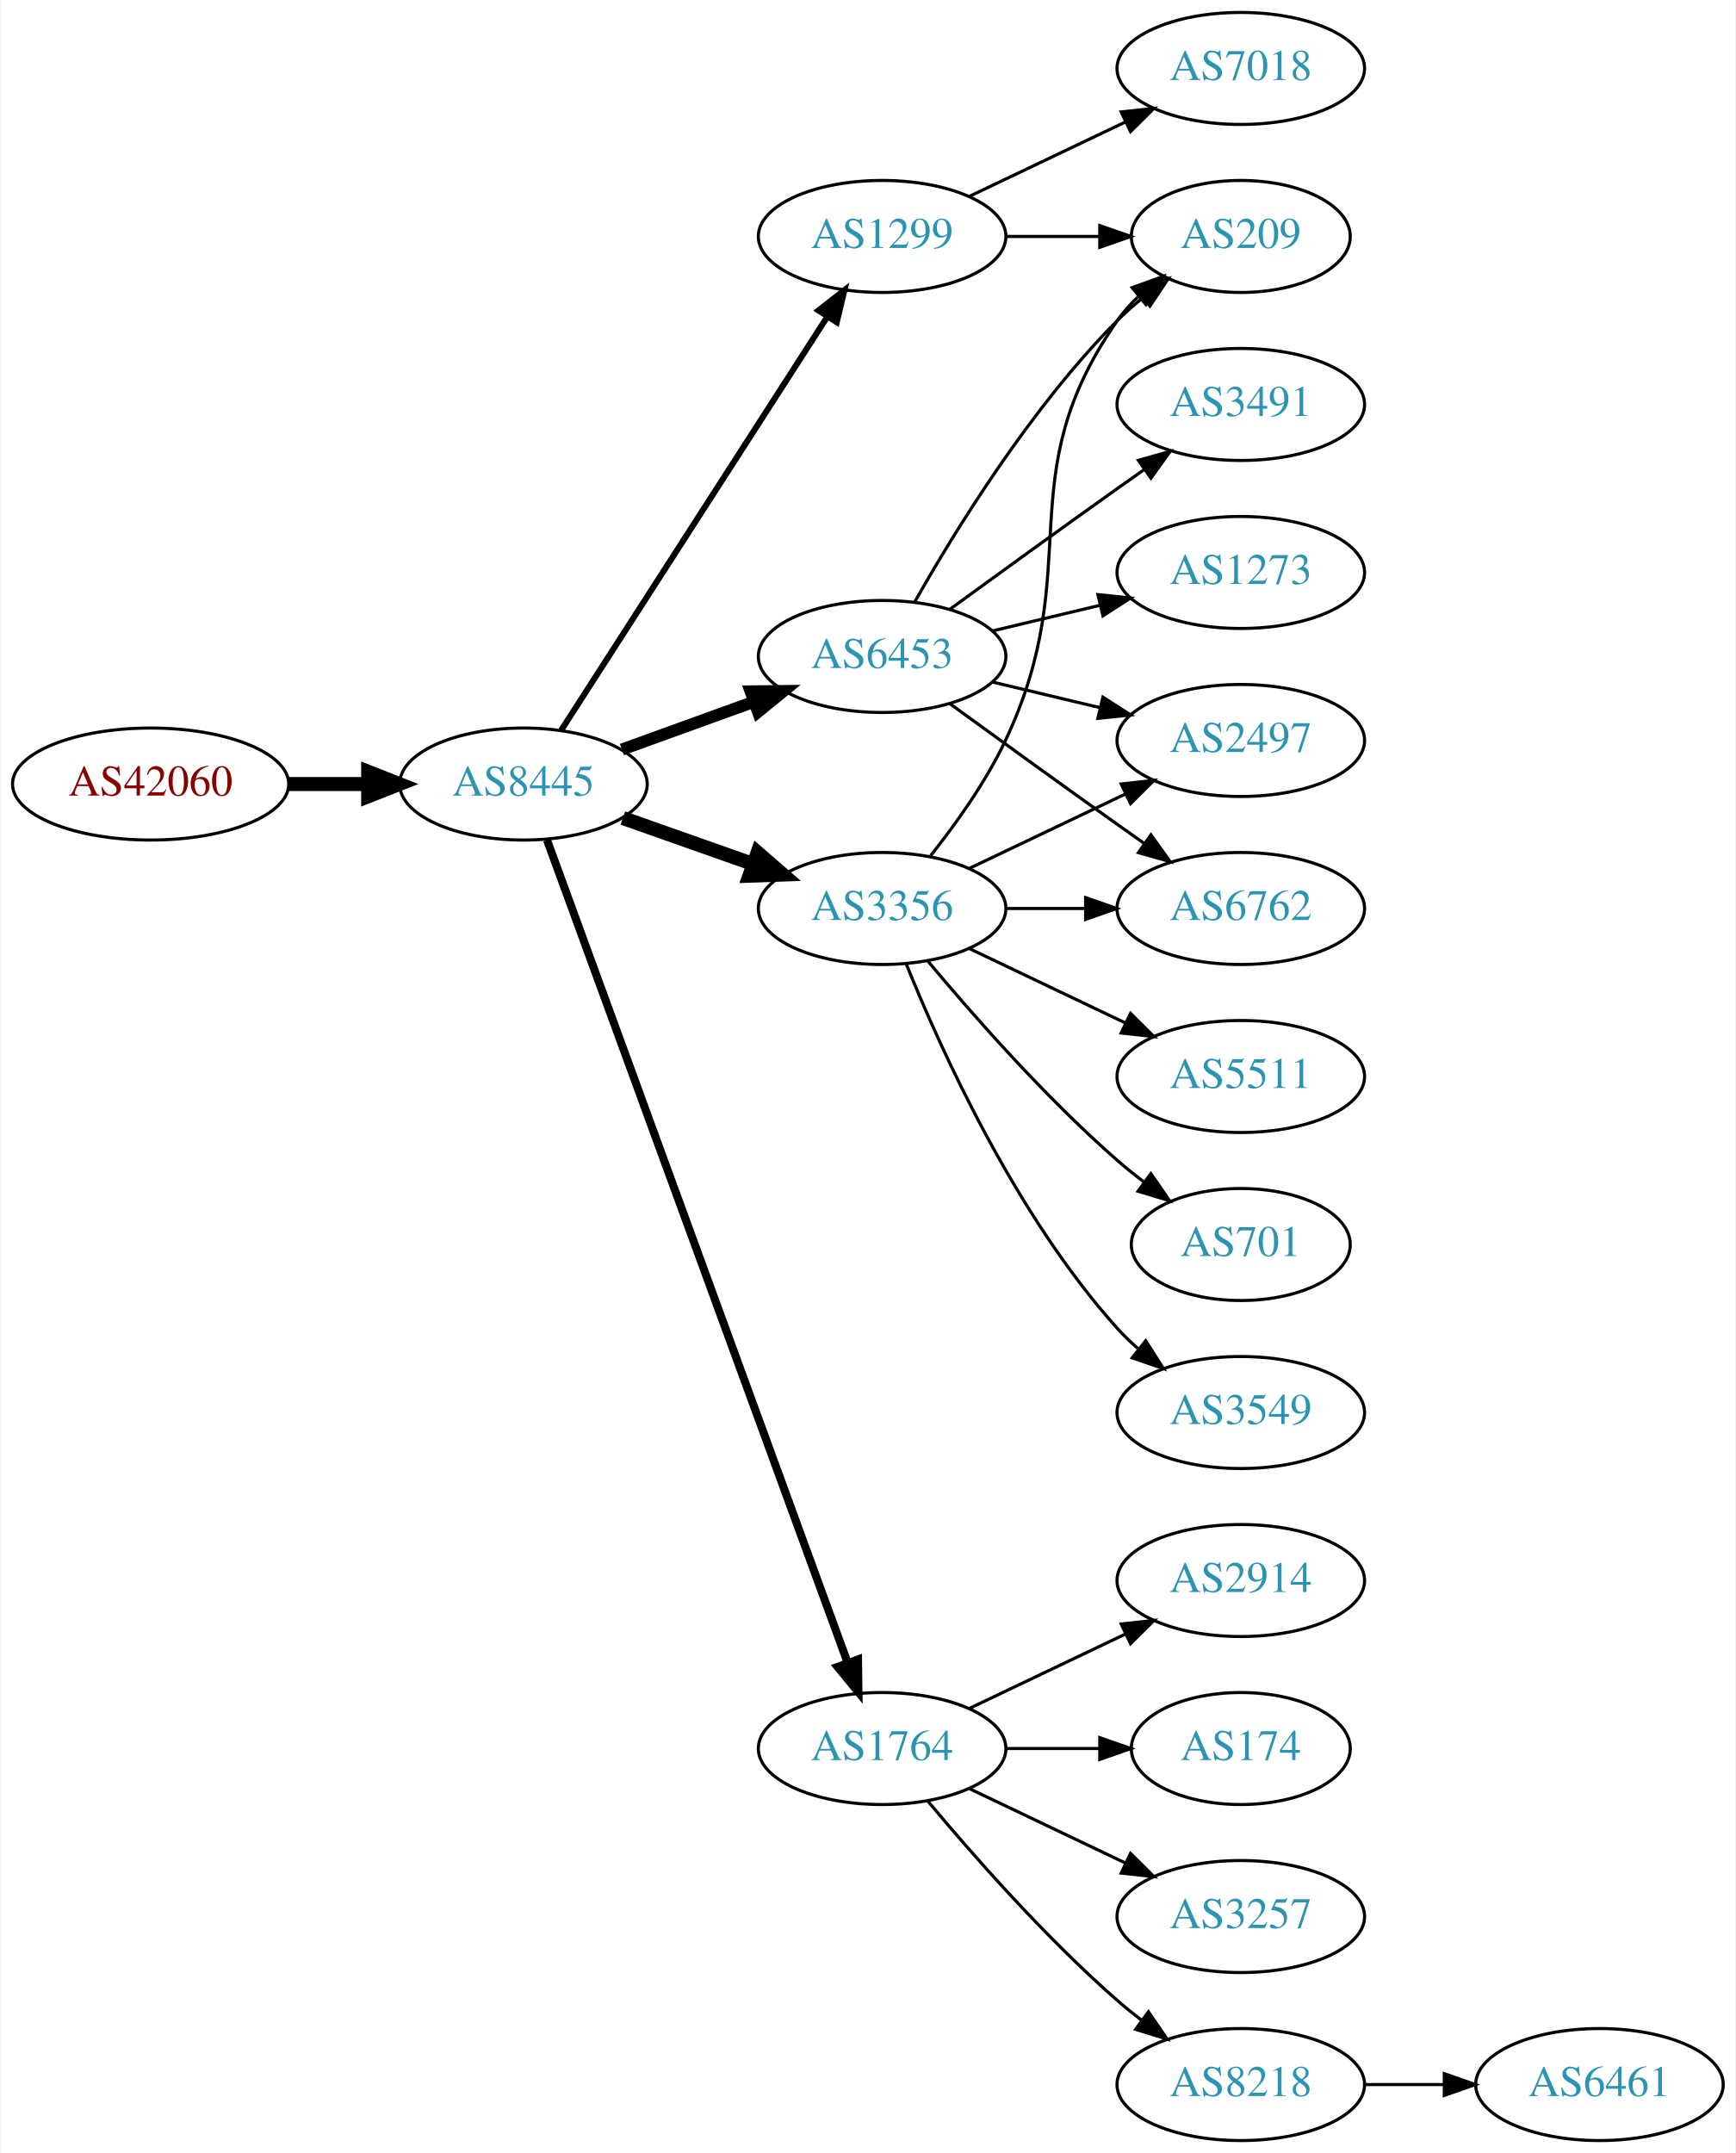
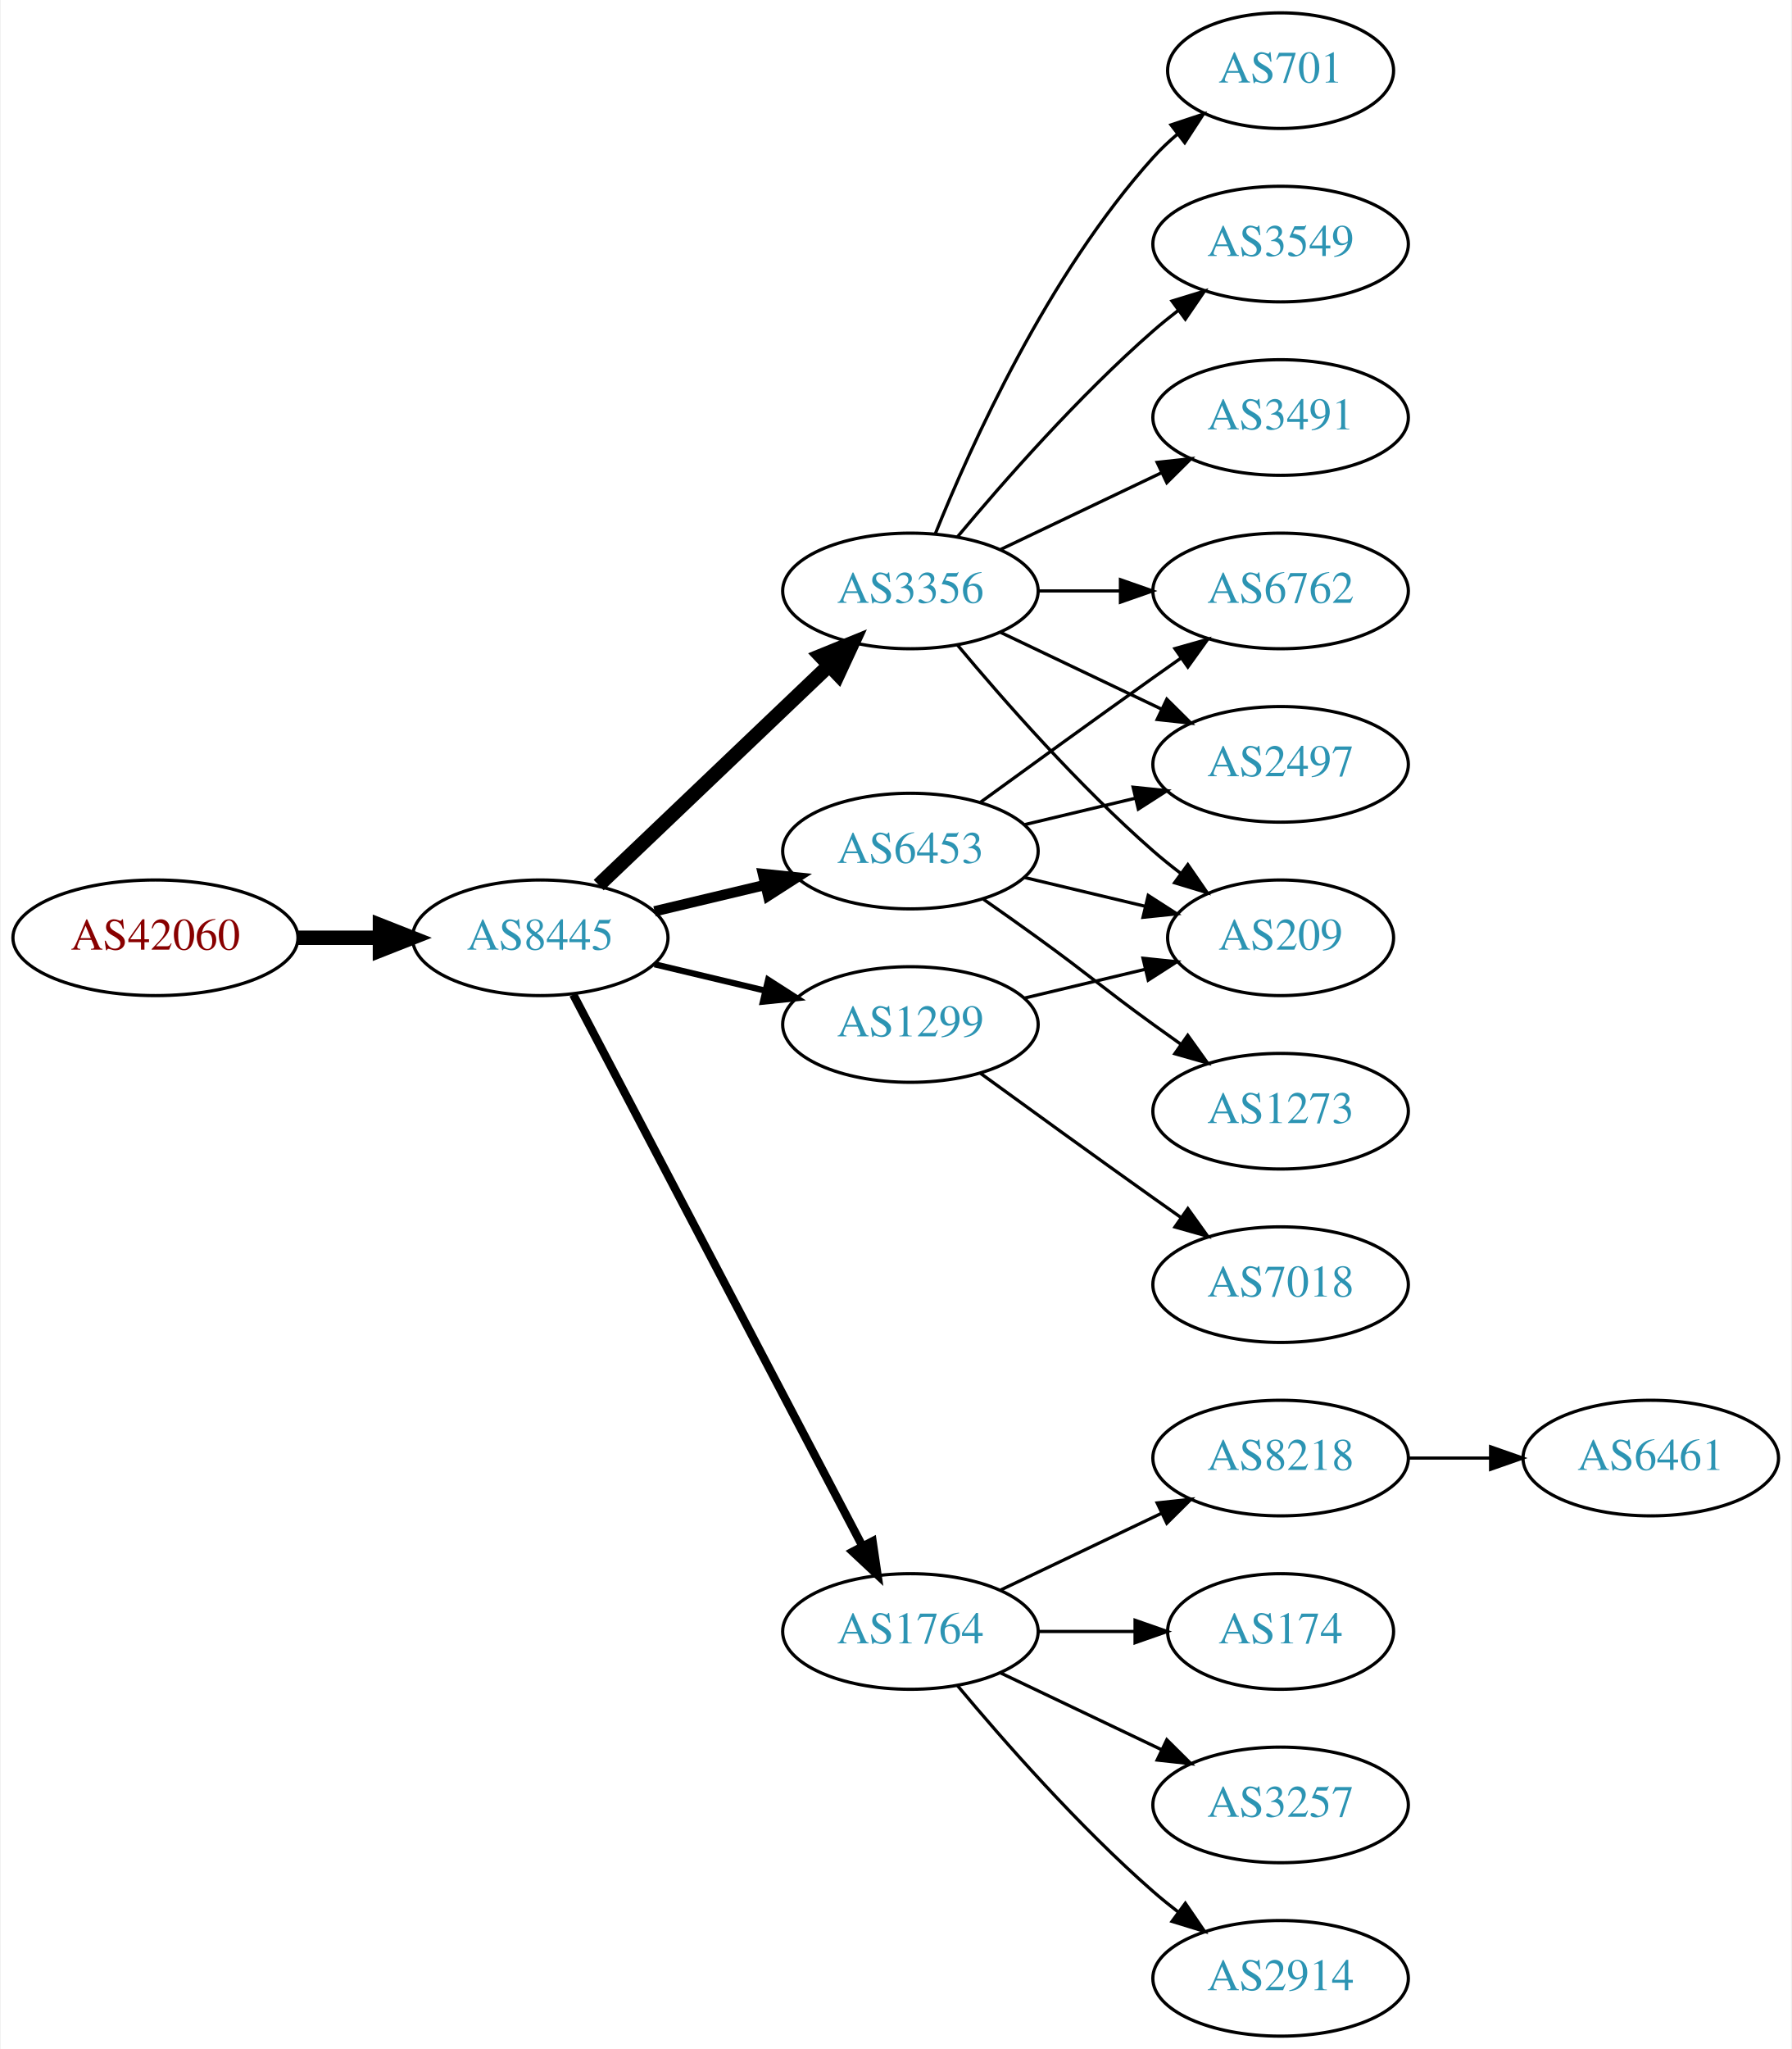
- <svg xmlns="http://www.w3.org/2000/svg" xmlns:xlink="http://www.w3.org/1999/xlink" width="558pt" height="692pt" viewBox="0.00 0.00 557.56 692.00">
-   <g id="graph0" class="graph" transform="scale(1 1) rotate(0) translate(4 688)">
-     <polygon fill="white" stroke="none" points="-4,4 -4,-688 553.564,-688 553.564,4 -4,4" />
+ <svg xmlns="http://www.w3.org/2000/svg" xmlns:xlink="http://www.w3.org/1999/xlink" width="558pt" height="638pt" viewBox="0.00 0.00 557.56 638.00">
+   <g id="graph0" class="graph" transform="scale(1 1) rotate(0) translate(4 634)">
+     <polygon fill="white" stroke="none" points="-4,4 -4,-634 553.564,-634 553.564,4 -4,4" />
    <g id="node1" class="node">
      <g id="a_node1">
        <a xlink:href="/asn/42060" xlink:title="AS42060 ~ feratel media technologies AG [AT]">
-           <ellipse fill="#ffffff" stroke="black" cx="44.196" cy="-436" rx="44.393" ry="18" />
-           <text text-anchor="middle" x="44.196" y="-432.3" font-family="Times,serif" font-size="14.00" fill="#880000">AS42060</text>
+           <ellipse fill="#ffffff" stroke="black" cx="44.196" cy="-342" rx="44.393" ry="18" />
+           <text text-anchor="middle" x="44.196" y="-338.3" font-family="Times,serif" font-size="14.00" fill="#880000">AS42060</text>
        </a>
      </g>
    </g>
    <g id="node2" class="node">
      <g id="a_node2">
        <a xlink:href="/asn/8445" xlink:title="AS8445 ~ SALZBURG-AG-AS [AT]">
-           <ellipse fill="#ffffff" stroke="black" cx="164.039" cy="-436" rx="39.794" ry="18" />
-           <text text-anchor="middle" x="164.039" y="-432.3" font-family="Times,serif" font-size="14.00" fill="#2c94b3">AS8445</text>
+           <ellipse fill="#ffffff" stroke="black" cx="164.039" cy="-342" rx="39.794" ry="18" />
+           <text text-anchor="middle" x="164.039" y="-338.3" font-family="Times,serif" font-size="14.00" fill="#2c94b3">AS8445</text>
        </a>
      </g>
    </g>
    <g id="edge1" class="edge">
-       <path fill="none" stroke="black" stroke-width="4.5" d="M88.407,-436C96.72,-436 105.482,-436 113.965,-436" />
-       <polygon fill="black" stroke="black" stroke-width="4.5" points="114.123,-439.938 124.123,-436 114.123,-432.063 114.123,-439.938" />
+       <path fill="none" stroke="black" stroke-width="4.5" d="M88.407,-342C96.72,-342 105.482,-342 113.965,-342" />
+       <polygon fill="black" stroke="black" stroke-width="4.5" points="114.123,-345.938 124.123,-342 114.123,-338.063 114.123,-345.938" />
    </g>
    <g id="node3" class="node">
      <g id="a_node3">
        <a xlink:href="/asn/3356" xlink:title="AS3356 ~ Level 3 Parent, LLC [US]">
-           <ellipse fill="#ffffff" stroke="black" cx="279.332" cy="-396" rx="39.794" ry="18" />
-           <text text-anchor="middle" x="279.332" y="-392.3" font-family="Times,serif" font-size="14.00" fill="#2c94b3">AS3356</text>
+           <ellipse fill="#ffffff" stroke="black" cx="279.332" cy="-450" rx="39.794" ry="18" />
+           <text text-anchor="middle" x="279.332" y="-446.3" font-family="Times,serif" font-size="14.00" fill="#2c94b3">AS3356</text>
        </a>
      </g>
    </g>
    <g id="edge2" class="edge">
-       <path fill="none" stroke="black" stroke-width="4.5" d="M195.996,-425.07C208.86,-420.528 223.966,-415.195 237.702,-410.345" />
-       <polygon fill="black" stroke="black" stroke-width="4.5" points="239.293,-413.959 247.411,-406.917 236.671,-406.533 239.293,-413.959" />
+       <path fill="none" stroke="black" stroke-width="4.5" d="M182.245,-358.403C201.321,-376.587 232.241,-406.063 253.838,-426.651" />
+       <polygon fill="black" stroke="black" stroke-width="4.5" points="251.379,-429.747 261.334,-433.797 256.813,-424.047 251.379,-429.747" />
    </g>
    <g id="node4" class="node">
      <g id="a_node4">
-         <a xlink:href="/asn/1299" xlink:title="AS1299 ~ Telia Carrier [EU]">
-           <ellipse fill="#ffffff" stroke="black" cx="279.332" cy="-612" rx="39.794" ry="18" />
-           <text text-anchor="middle" x="279.332" y="-608.3" font-family="Times,serif" font-size="14.00" fill="#2c94b3">AS1299</text>
+         <a xlink:href="/asn/6453" xlink:title="AS6453 ~ TATA COMMUNICATIONS (AMERICA) INC [US]">
+           <ellipse fill="#ffffff" stroke="black" cx="279.332" cy="-369" rx="39.794" ry="18" />
+           <text text-anchor="middle" x="279.332" y="-365.3" font-family="Times,serif" font-size="14.00" fill="#2c94b3">AS6453</text>
        </a>
      </g>
    </g>
    <g id="edge3" class="edge">
-       <path fill="none" stroke="black" stroke-width="1.929" d="M176.108,-453.196C196.075,-484.214 238.22,-549.687 261.68,-586.132" />
-       <polygon fill="black" stroke="black" stroke-width="1.929" points="258.862,-588.22 267.217,-594.734 264.748,-584.431 258.862,-588.22" />
+       <path fill="none" stroke="black" stroke-width="3.214" d="M199.646,-350.248C210.517,-352.838 222.671,-355.735 234.114,-358.462" />
+       <polygon fill="black" stroke="black" stroke-width="3.214" points="233.397,-361.889 243.936,-360.803 235.02,-355.08 233.397,-361.889" />
    </g>
    <g id="node5" class="node">
      <g id="a_node5">
        <a xlink:href="/asn/1764" xlink:title="AS1764 ~ NEXTLAYER-AS [AT]">
          <ellipse fill="#ffffff" stroke="black" cx="279.332" cy="-126" rx="39.794" ry="18" />
          <text text-anchor="middle" x="279.332" y="-122.3" font-family="Times,serif" font-size="14.00" fill="#2c94b3">AS1764</text>
        </a>
      </g>
    </g>
    <g id="edge4" class="edge">
-       <path fill="none" stroke="black" stroke-width="2.571" d="M171.619,-417.993C190.587,-366.092 245.464,-215.936 268.239,-153.616" />
-       <polygon fill="black" stroke="black" stroke-width="2.571" points="271.587,-154.65 271.733,-144.057 265.013,-152.248 271.587,-154.65" />
+       <path fill="none" stroke="black" stroke-width="2.571" d="M174.31,-324.324C194.151,-286.495 240.829,-197.501 264.316,-152.722" />
+       <polygon fill="black" stroke="black" stroke-width="2.571" points="267.546,-154.099 269.091,-143.617 261.347,-150.848 267.546,-154.099" />
    </g>
    <g id="node6" class="node">
      <g id="a_node6">
-         <a xlink:href="/asn/6453" xlink:title="AS6453 ~ TATA COMMUNICATIONS (AMERICA) INC [US]">
-           <ellipse fill="#ffffff" stroke="black" cx="279.332" cy="-477" rx="39.794" ry="18" />
-           <text text-anchor="middle" x="279.332" y="-473.3" font-family="Times,serif" font-size="14.00" fill="#2c94b3">AS6453</text>
+         <a xlink:href="/asn/1299" xlink:title="AS1299 ~ Telia Carrier [EU]">
+           <ellipse fill="#ffffff" stroke="black" cx="279.332" cy="-315" rx="39.794" ry="18" />
+           <text text-anchor="middle" x="279.332" y="-311.3" font-family="Times,serif" font-size="14.00" fill="#2c94b3">AS1299</text>
        </a>
      </g>
    </g>
    <g id="edge5" class="edge">
-       <path fill="none" stroke="black" stroke-width="3.857" d="M195.697,-447.095C208.67,-451.79 223.963,-457.324 237.844,-462.348" />
-       <polygon fill="black" stroke="black" stroke-width="3.857" points="237.054,-465.784 247.648,-465.896 239.436,-459.202 237.054,-465.784" />
+       <path fill="none" stroke="black" stroke-width="1.929" d="M199.646,-333.752C210.517,-331.162 222.671,-328.265 234.114,-325.538" />
+       <polygon fill="black" stroke="black" stroke-width="1.929" points="235.02,-328.92 243.936,-323.197 233.397,-322.111 235.02,-328.92" />
    </g>
    <g id="node7" class="node">
      <g id="a_node7">
-         <a xlink:href="/asn/209" xlink:title="AS209 ~ CenturyLink Communications, LLC [US]">
+         <a xlink:href="/asn/701" xlink:title="AS701 ~ UUNET [US]">
          <ellipse fill="#ffffff" stroke="black" cx="394.625" cy="-612" rx="35.194" ry="18" />
-           <text text-anchor="middle" x="394.625" y="-608.3" font-family="Times,serif" font-size="14.00" fill="#2c94b3">AS209</text>
+           <text text-anchor="middle" x="394.625" y="-608.3" font-family="Times,serif" font-size="14.00" fill="#2c94b3">AS701</text>
        </a>
      </g>
    </g>
    <g id="edge6" class="edge">
-       <path fill="none" stroke="black" d="M294.932,-412.991C303.019,-423.155 312.681,-436.655 318.978,-450 345.477,-506.159 319.365,-534.131 354.978,-585 356.903,-587.749 359.202,-590.31 361.707,-592.673" />
-       <polygon fill="black" stroke="black" points="359.704,-595.555 369.668,-599.156 364.124,-590.127 359.704,-595.555" />
+       <path fill="none" stroke="black" d="M287.079,-467.787C298.13,-495.243 322.184,-548.578 354.978,-585 357.294,-587.572 359.899,-590.03 362.634,-592.343" />
+       <polygon fill="black" stroke="black" points="360.5,-595.117 370.557,-598.448 364.772,-589.572 360.5,-595.117" />
    </g>
    <g id="node8" class="node">
      <g id="a_node8">
-         <a xlink:href="/asn/5511" xlink:title="AS5511 ~ Orange S.A. [FR]">
-           <ellipse fill="#ffffff" stroke="black" cx="394.625" cy="-342" rx="39.794" ry="18" />
-           <text text-anchor="middle" x="394.625" y="-338.3" font-family="Times,serif" font-size="14.00" fill="#2c94b3">AS5511</text>
+         <a xlink:href="/asn/3549" xlink:title="AS3549 ~ Level 3 Parent, LLC [US]">
+           <ellipse fill="#ffffff" stroke="black" cx="394.625" cy="-558" rx="39.794" ry="18" />
+           <text text-anchor="middle" x="394.625" y="-554.3" font-family="Times,serif" font-size="14.00" fill="#2c94b3">AS3549</text>
        </a>
      </g>
    </g>
    <g id="edge7" class="edge">
-       <path fill="none" stroke="black" d="M307.468,-383.066C322.462,-375.919 341.283,-366.948 357.506,-359.215" />
-       <polygon fill="black" stroke="black" points="359.188,-362.291 366.71,-354.829 356.177,-355.972 359.188,-362.291" />
+       <path fill="none" stroke="black" d="M293.962,-466.817C308.244,-483.929 331.791,-510.745 354.978,-531 357.444,-533.154 360.082,-535.294 362.78,-537.372" />
+       <polygon fill="black" stroke="black" points="360.805,-540.264 370.934,-543.37 364.953,-534.625 360.805,-540.264" />
    </g>
    <g id="node9" class="node">
      <g id="a_node9">
-         <a xlink:href="/asn/701" xlink:title="AS701 ~ UUNET [US]">
-           <ellipse fill="#ffffff" stroke="black" cx="394.625" cy="-288" rx="35.194" ry="18" />
-           <text text-anchor="middle" x="394.625" y="-284.3" font-family="Times,serif" font-size="14.00" fill="#2c94b3">AS701</text>
+         <a xlink:href="/asn/209" xlink:title="AS209 ~ CenturyLink Communications, LLC [US]">
+           <ellipse fill="#ffffff" stroke="black" cx="394.625" cy="-342" rx="35.194" ry="18" />
+           <text text-anchor="middle" x="394.625" y="-338.3" font-family="Times,serif" font-size="14.00" fill="#2c94b3">AS209</text>
        </a>
      </g>
    </g>
    <g id="edge8" class="edge">
-       <path fill="none" stroke="black" d="M293.962,-379.183C308.244,-362.071 331.791,-335.255 354.978,-315 357.648,-312.668 360.521,-310.352 363.451,-308.114" />
-       <polygon fill="black" stroke="black" points="365.729,-310.784 371.742,-302.061 361.602,-305.13 365.729,-310.784" />
+       <path fill="none" stroke="black" d="M293.962,-433.183C308.244,-416.071 331.791,-389.255 354.978,-369 357.648,-366.668 360.521,-364.352 363.451,-362.114" />
+       <polygon fill="black" stroke="black" points="365.729,-364.784 371.742,-356.061 361.602,-359.13 365.729,-364.784" />
    </g>
    <g id="node10" class="node">
      <g id="a_node10">
-         <a xlink:href="/asn/3549" xlink:title="AS3549 ~ Level 3 Parent, LLC [US]">
-           <ellipse fill="#ffffff" stroke="black" cx="394.625" cy="-234" rx="39.794" ry="18" />
-           <text text-anchor="middle" x="394.625" y="-230.3" font-family="Times,serif" font-size="14.00" fill="#2c94b3">AS3549</text>
+         <a xlink:href="/asn/6762" xlink:title="AS6762 ~ TELECOM ITALIA SPARKLE S.p.A. [IT]">
+           <ellipse fill="#ffffff" stroke="black" cx="394.625" cy="-450" rx="39.794" ry="18" />
+           <text text-anchor="middle" x="394.625" y="-446.3" font-family="Times,serif" font-size="14.00" fill="#2c94b3">AS6762</text>
        </a>
      </g>
    </g>
    <g id="edge9" class="edge">
-       <path fill="none" stroke="black" d="M287.079,-378.213C298.13,-350.757 322.184,-297.422 354.978,-261 356.98,-258.776 359.199,-256.637 361.532,-254.603" />
-       <polygon fill="black" stroke="black" points="364.062,-257.065 369.751,-248.127 359.73,-251.567 364.062,-257.065" />
+       <path fill="none" stroke="black" d="M319.004,-450C327.207,-450 335.971,-450 344.503,-450" />
+       <polygon fill="black" stroke="black" points="344.742,-453.5 354.742,-450 344.742,-446.5 344.742,-453.5" />
    </g>
    <g id="node11" class="node">
      <g id="a_node11">
-         <a xlink:href="/asn/6762" xlink:title="AS6762 ~ TELECOM ITALIA SPARKLE S.p.A. [IT]">
+         <a xlink:href="/asn/2497" xlink:title="AS2497 ~ Internet Initiative Japan Inc. [JP]">
          <ellipse fill="#ffffff" stroke="black" cx="394.625" cy="-396" rx="39.794" ry="18" />
-           <text text-anchor="middle" x="394.625" y="-392.3" font-family="Times,serif" font-size="14.00" fill="#2c94b3">AS6762</text>
+           <text text-anchor="middle" x="394.625" y="-392.3" font-family="Times,serif" font-size="14.00" fill="#2c94b3">AS2497</text>
        </a>
      </g>
    </g>
    <g id="edge10" class="edge">
-       <path fill="none" stroke="black" d="M319.004,-396C327.207,-396 335.971,-396 344.503,-396" />
-       <polygon fill="black" stroke="black" points="344.742,-399.5 354.742,-396 344.742,-392.5 344.742,-399.5" />
+       <path fill="none" stroke="black" d="M307.468,-437.066C322.462,-429.919 341.283,-420.948 357.506,-413.215" />
+       <polygon fill="black" stroke="black" points="359.188,-416.291 366.71,-408.829 356.177,-409.972 359.188,-416.291" />
    </g>
    <g id="node12" class="node">
      <g id="a_node12">
-         <a xlink:href="/asn/2497" xlink:title="AS2497 ~ Internet Initiative Japan Inc. [JP]">
-           <ellipse fill="#ffffff" stroke="black" cx="394.625" cy="-450" rx="39.794" ry="18" />
-           <text text-anchor="middle" x="394.625" y="-446.3" font-family="Times,serif" font-size="14.00" fill="#2c94b3">AS2497</text>
+         <a xlink:href="/asn/3491" xlink:title="AS3491 ~ PCCW Global, Inc. [US]">
+           <ellipse fill="#ffffff" stroke="black" cx="394.625" cy="-504" rx="39.794" ry="18" />
+           <text text-anchor="middle" x="394.625" y="-500.3" font-family="Times,serif" font-size="14.00" fill="#2c94b3">AS3491</text>
        </a>
      </g>
    </g>
    <g id="edge11" class="edge">
-       <path fill="none" stroke="black" d="M307.468,-408.934C322.462,-416.081 341.283,-425.052 357.506,-432.785" />
-       <polygon fill="black" stroke="black" points="356.177,-436.028 366.71,-437.171 359.188,-429.709 356.177,-436.028" />
+       <path fill="none" stroke="black" d="M307.468,-462.934C322.462,-470.081 341.283,-479.052 357.506,-486.785" />
+       <polygon fill="black" stroke="black" points="356.177,-490.028 366.71,-491.171 359.188,-483.709 356.177,-490.028" />
    </g>
    <g id="edge13" class="edge">
-       <path fill="none" stroke="black" d="M319.004,-612C328.709,-612 339.2,-612 349.163,-612" />
-       <polygon fill="black" stroke="black" points="349.299,-615.5 359.299,-612 349.299,-608.5 349.299,-615.5" />
+       <path fill="none" stroke="black" d="M314.939,-360.752C326.733,-357.942 340.038,-354.771 352.306,-351.847" />
+       <polygon fill="black" stroke="black" points="353.394,-355.186 362.311,-349.463 351.772,-348.376 353.394,-355.186" />
+     </g>
+     <g id="edge12" class="edge">
+       <path fill="none" stroke="black" d="M301.18,-384.222C316.114,-395.091 336.727,-410.025 354.978,-423 357.799,-425.005 360.742,-427.085 363.69,-429.159" />
+       <polygon fill="black" stroke="black" points="361.717,-432.05 371.914,-434.926 365.736,-426.319 361.717,-432.05" />
+     </g>
+     <g id="edge14" class="edge">
+       <path fill="none" stroke="black" d="M314.939,-377.248C325.81,-379.838 337.964,-382.735 349.407,-385.462" />
+       <polygon fill="black" stroke="black" points="348.69,-388.889 359.229,-387.803 350.313,-382.08 348.69,-388.889" />
    </g>
    <g id="node13" class="node">
      <g id="a_node13">
-         <a xlink:href="/asn/7018" xlink:title="AS7018 ~ AT&amp;T Services, Inc. [US]">
-           <ellipse fill="#ffffff" stroke="black" cx="394.625" cy="-666" rx="39.794" ry="18" />
-           <text text-anchor="middle" x="394.625" y="-662.3" font-family="Times,serif" font-size="14.00" fill="#2c94b3">AS7018</text>
-         </a>
-       </g>
-     </g>
-     <g id="edge12" class="edge">
-       <path fill="none" stroke="black" d="M307.468,-624.934C322.462,-632.081 341.283,-641.052 357.506,-648.785" />
-       <polygon fill="black" stroke="black" points="356.177,-652.028 366.71,-653.171 359.188,-645.709 356.177,-652.028" />
+         <a xlink:href="/asn/1273" xlink:title="AS1273 ~ Vodafone Group PLC [EU]">
+           <ellipse fill="#ffffff" stroke="black" cx="394.625" cy="-288" rx="39.794" ry="18" />
+           <text text-anchor="middle" x="394.625" y="-284.3" font-family="Times,serif" font-size="14.00" fill="#2c94b3">AS1273</text>
+         </a>
+       </g>
+     </g>
+     <g id="edge15" class="edge">
+       <path fill="none" stroke="black" d="M302.089,-353.991C307.623,-350.121 313.542,-345.936 318.978,-342 335.178,-330.271 338.778,-326.729 354.978,-315 357.781,-312.971 360.712,-310.875 363.653,-308.79" />
+       <polygon fill="black" stroke="black" points="365.704,-311.627 371.868,-303.009 361.675,-305.903 365.704,-311.627" />
    </g>
    <g id="node14" class="node">
      <g id="a_node14">
        <a xlink:href="/asn/8218" xlink:title="AS8218 ~ legacy Neotelecoms [FR]">
-           <ellipse fill="#ffffff" stroke="black" cx="394.625" cy="-18" rx="39.794" ry="18" />
-           <text text-anchor="middle" x="394.625" y="-14.3" font-family="Times,serif" font-size="14.00" fill="#2c94b3">AS8218</text>
-         </a>
-       </g>
-     </g>
-     <g id="edge14" class="edge">
-       <path fill="none" stroke="black" d="M293.962,-109.183C308.244,-92.071 331.791,-65.255 354.978,-45 357.444,-42.846 360.082,-40.706 362.78,-38.628" />
-       <polygon fill="black" stroke="black" points="364.953,-41.375 370.934,-32.63 360.805,-35.736 364.953,-41.375" />
+           <ellipse fill="#ffffff" stroke="black" cx="394.625" cy="-180" rx="39.794" ry="18" />
+           <text text-anchor="middle" x="394.625" y="-176.3" font-family="Times,serif" font-size="14.00" fill="#2c94b3">AS8218</text>
+         </a>
+       </g>
+     </g>
+     <g id="edge16" class="edge">
+       <path fill="none" stroke="black" d="M307.468,-138.934C322.462,-146.081 341.283,-155.052 357.506,-162.785" />
+       <polygon fill="black" stroke="black" points="356.177,-166.028 366.71,-167.171 359.188,-159.709 356.177,-166.028" />
    </g>
    <g id="node15" class="node">
      <g id="a_node15">
-         <a xlink:href="/asn/2914" xlink:title="AS2914 ~ NTT America, Inc. [US]">
-           <ellipse fill="#ffffff" stroke="black" cx="394.625" cy="-180" rx="39.794" ry="18" />
-           <text text-anchor="middle" x="394.625" y="-176.3" font-family="Times,serif" font-size="14.00" fill="#2c94b3">AS2914</text>
-         </a>
-       </g>
-     </g>
-     <g id="edge15" class="edge">
-       <path fill="none" stroke="black" d="M307.468,-138.934C322.462,-146.081 341.283,-155.052 357.506,-162.785" />
-       <polygon fill="black" stroke="black" points="356.177,-166.028 366.71,-167.171 359.188,-159.709 356.177,-166.028" />
-     </g>
-     <g id="node16" class="node">
-       <g id="a_node16">
        <a xlink:href="/asn/174" xlink:title="AS174 ~ Cogent Communications [US]">
          <ellipse fill="#ffffff" stroke="black" cx="394.625" cy="-126" rx="35.194" ry="18" />
          <text text-anchor="middle" x="394.625" y="-122.3" font-family="Times,serif" font-size="14.00" fill="#2c94b3">AS174</text>
        </a>
      </g>
    </g>
-     <g id="edge16" class="edge">
+     <g id="edge17" class="edge">
      <path fill="none" stroke="black" d="M319.004,-126C328.709,-126 339.2,-126 349.163,-126" />
      <polygon fill="black" stroke="black" points="349.299,-129.5 359.299,-126 349.299,-122.5 349.299,-129.5" />
    </g>
-     <g id="node17" class="node">
-       <g id="a_node17">
+     <g id="node16" class="node">
+       <g id="a_node16">
        <a xlink:href="/asn/3257" xlink:title="AS3257 ~ GTT [DE]">
          <ellipse fill="#ffffff" stroke="black" cx="394.625" cy="-72" rx="39.794" ry="18" />
          <text text-anchor="middle" x="394.625" y="-68.3" font-family="Times,serif" font-size="14.00" fill="#2c94b3">AS3257</text>
        </a>
      </g>
    </g>
-     <g id="edge17" class="edge">
+     <g id="edge18" class="edge">
      <path fill="none" stroke="black" d="M307.468,-113.066C322.462,-105.919 341.283,-96.948 357.506,-89.215" />
      <polygon fill="black" stroke="black" points="359.188,-92.291 366.71,-84.829 356.177,-85.972 359.188,-92.291" />
    </g>
-     <g id="edge23" class="edge">
-       <path fill="none" stroke="black" d="M289.791,-494.49C302.573,-517.096 327.005,-556.886 354.978,-585 357.478,-587.513 360.239,-589.949 363.1,-592.261" />
-       <polygon fill="black" stroke="black" points="361.198,-595.21 371.297,-598.413 365.401,-589.611 361.198,-595.21" />
-     </g>
-     <g id="edge22" class="edge">
-       <path fill="none" stroke="black" d="M301.18,-461.778C316.114,-450.909 336.727,-435.975 354.978,-423 357.799,-420.995 360.742,-418.915 363.69,-416.841" />
-       <polygon fill="black" stroke="black" points="365.736,-419.681 371.914,-411.074 361.717,-413.95 365.736,-419.681" />
-     </g>
-     <g id="edge20" class="edge">
-       <path fill="none" stroke="black" d="M314.939,-468.752C325.81,-466.162 337.964,-463.265 349.407,-460.538" />
-       <polygon fill="black" stroke="black" points="350.313,-463.92 359.229,-458.197 348.69,-457.111 350.313,-463.92" />
+     <g id="node17" class="node">
+       <g id="a_node17">
+         <a xlink:href="/asn/2914" xlink:title="AS2914 ~ NTT America, Inc. [US]">
+           <ellipse fill="#ffffff" stroke="black" cx="394.625" cy="-18" rx="39.794" ry="18" />
+           <text text-anchor="middle" x="394.625" y="-14.3" font-family="Times,serif" font-size="14.00" fill="#2c94b3">AS2914</text>
+         </a>
+       </g>
+     </g>
+     <g id="edge19" class="edge">
+       <path fill="none" stroke="black" d="M293.962,-109.183C308.244,-92.071 331.791,-65.255 354.978,-45 357.444,-42.846 360.082,-40.706 362.78,-38.628" />
+       <polygon fill="black" stroke="black" points="364.953,-41.375 370.934,-32.63 360.805,-35.736 364.953,-41.375" />
+     </g>
+     <g id="edge21" class="edge">
+       <path fill="none" stroke="black" d="M314.939,-323.248C326.733,-326.058 340.038,-329.229 352.306,-332.153" />
+       <polygon fill="black" stroke="black" points="351.772,-335.624 362.311,-334.537 353.394,-328.814 351.772,-335.624" />
    </g>
    <g id="node19" class="node">
      <g id="a_node19">
-         <a xlink:href="/asn/1273" xlink:title="AS1273 ~ Vodafone Group PLC [EU]">
-           <ellipse fill="#ffffff" stroke="black" cx="394.625" cy="-504" rx="39.794" ry="18" />
-           <text text-anchor="middle" x="394.625" y="-500.3" font-family="Times,serif" font-size="14.00" fill="#2c94b3">AS1273</text>
-         </a>
-       </g>
-     </g>
-     <g id="edge19" class="edge">
-       <path fill="none" stroke="black" d="M314.939,-485.248C325.81,-487.838 337.964,-490.735 349.407,-493.462" />
-       <polygon fill="black" stroke="black" points="348.69,-496.889 359.229,-495.803 350.313,-490.08 348.69,-496.889" />
-     </g>
-     <g id="node20" class="node">
-       <g id="a_node20">
-         <a xlink:href="/asn/3491" xlink:title="AS3491 ~ PCCW Global, Inc. [US]">
-           <ellipse fill="#ffffff" stroke="black" cx="394.625" cy="-558" rx="39.794" ry="18" />
-           <text text-anchor="middle" x="394.625" y="-554.3" font-family="Times,serif" font-size="14.00" fill="#2c94b3">AS3491</text>
-         </a>
-       </g>
-     </g>
-     <g id="edge21" class="edge">
-       <path fill="none" stroke="black" d="M301.18,-492.222C316.114,-503.091 336.727,-518.025 354.978,-531 357.799,-533.005 360.742,-535.085 363.69,-537.159" />
-       <polygon fill="black" stroke="black" points="361.717,-540.05 371.914,-542.926 365.736,-534.319 361.717,-540.05" />
+         <a xlink:href="/asn/7018" xlink:title="AS7018 ~ AT&amp;T Services, Inc. [US]">
+           <ellipse fill="#ffffff" stroke="black" cx="394.625" cy="-234" rx="39.794" ry="18" />
+           <text text-anchor="middle" x="394.625" y="-230.3" font-family="Times,serif" font-size="14.00" fill="#2c94b3">AS7018</text>
+         </a>
+       </g>
+     </g>
+     <g id="edge22" class="edge">
+       <path fill="none" stroke="black" d="M301.18,-299.778C316.114,-288.909 336.727,-273.975 354.978,-261 357.799,-258.995 360.742,-256.915 363.69,-254.841" />
+       <polygon fill="black" stroke="black" points="365.736,-257.681 371.914,-249.074 361.717,-251.95 365.736,-257.681" />
    </g>
    <g id="node18" class="node">
      <g id="a_node18">
-         <a xlink:href="/asn/6461" xlink:title="AS6461 ~ Zayo Bandwidth [US]">
-           <ellipse fill="#ffffff" stroke="black" cx="509.918" cy="-18" rx="39.794" ry="18" />
-           <text text-anchor="middle" x="509.918" y="-14.3" font-family="Times,serif" font-size="14.00" fill="#2c94b3">AS6461</text>
-         </a>
-       </g>
-     </g>
-     <g id="edge18" class="edge">
-       <path fill="none" stroke="black" d="M434.297,-18C442.5,-18 451.264,-18 459.796,-18" />
-       <polygon fill="black" stroke="black" points="460.035,-21.5 470.035,-18 460.035,-14.5 460.035,-21.5" />
+         <a xlink:href="/asn/6461" xlink:title="AS6461 ~ ZAYO-6461 [US]">
+           <ellipse fill="#ffffff" stroke="black" cx="509.918" cy="-180" rx="39.794" ry="18" />
+           <text text-anchor="middle" x="509.918" y="-176.3" font-family="Times,serif" font-size="14.00" fill="#2c94b3">AS6461</text>
+         </a>
+       </g>
+     </g>
+     <g id="edge20" class="edge">
+       <path fill="none" stroke="black" d="M434.297,-180C442.5,-180 451.264,-180 459.796,-180" />
+       <polygon fill="black" stroke="black" points="460.035,-183.5 470.035,-180 460.035,-176.5 460.035,-183.5" />
    </g>
  </g>
</svg>
